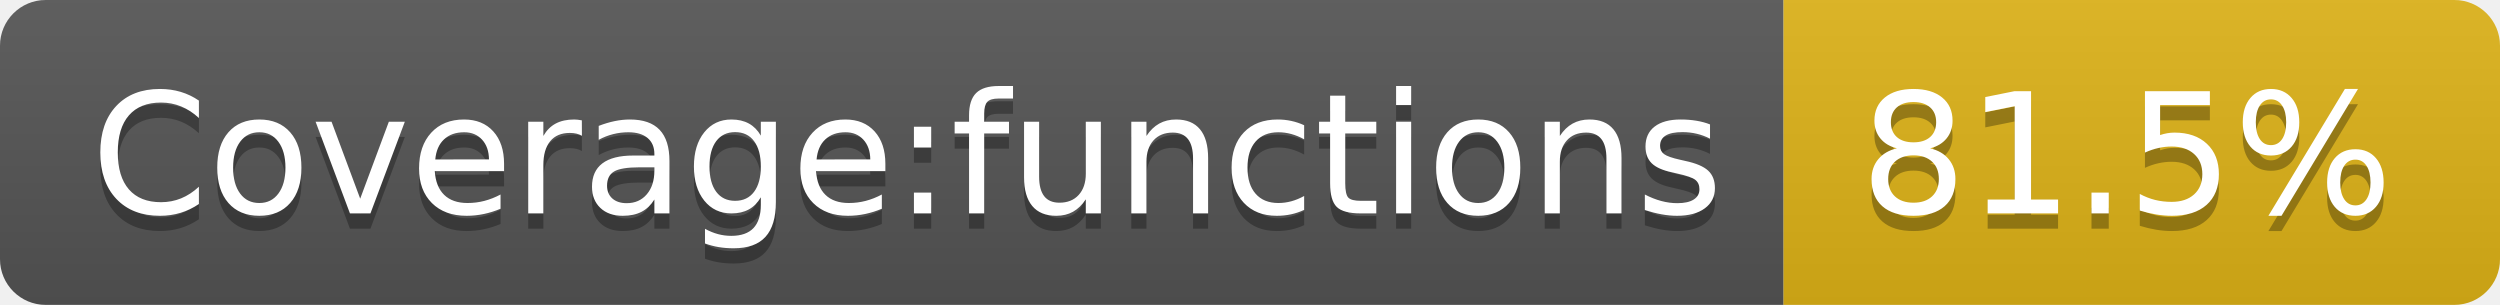
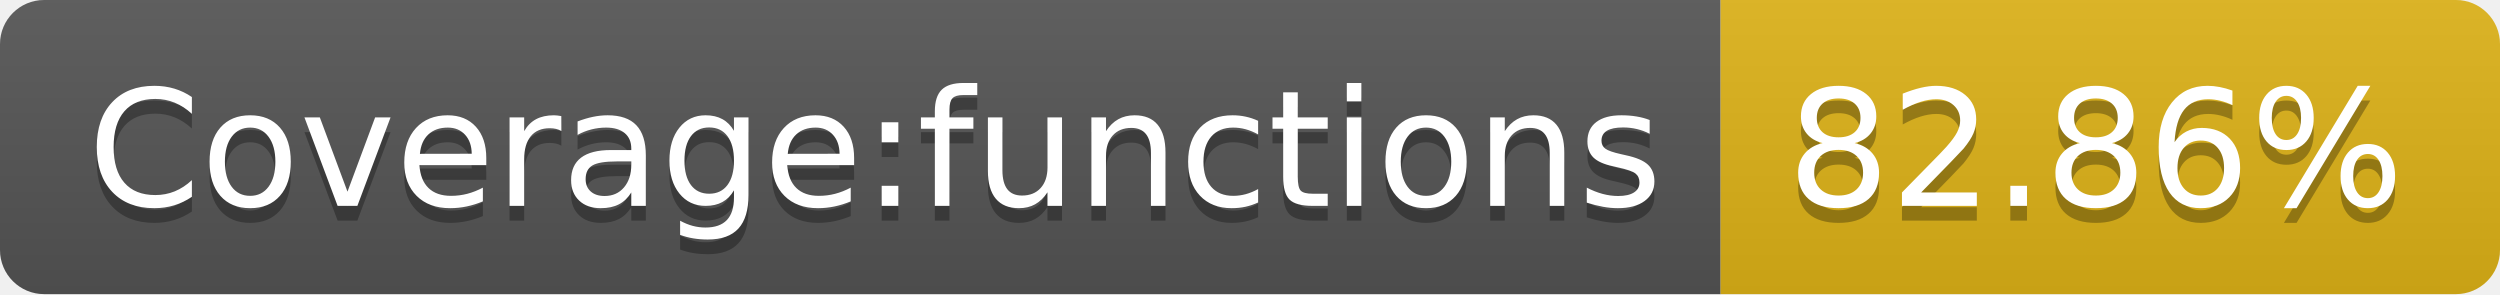
- <svg xmlns="http://www.w3.org/2000/svg" width="164" height="20" role="img" aria-label="Coverage:functions: 81.5%">
+ <svg xmlns="http://www.w3.org/2000/svg" width="170" height="20" role="img" aria-label="Coverage:functions: 82.86%">
  <linearGradient id="s" x2="0" y2="100%">
    <stop offset="0" stop-color="#bbb" stop-opacity=".1" />
    <stop offset="1" stop-opacity=".1" />
  </linearGradient>
  <clipPath id="r">
-     <rect width="164" height="20" rx="3" fill="#fff" />
+     <rect width="170" height="20" rx="3" fill="#fff" />
  </clipPath>
  <g clip-path="url(#r)">
    <rect width="117" height="20" fill="#555" />
-     <rect x="117" width="47" height="20" fill="#dfb317" />
-     <rect width="164" height="20" fill="url(#s)" />
+     <rect x="117" width="53" height="20" fill="#dfb317" />
+     <rect width="170" height="20" fill="url(#s)" />
  </g>
  <g fill="#fff" text-anchor="middle" font-family="Verdana,Geneva,DejaVu Sans,sans-serif" text-rendering="geometricPrecision" font-size="110">
    <text aria-hidden="true" x="595" y="150" fill="#010101" fill-opacity=".3" transform="scale(.1)" textLength="1070">Coverage:functions</text>
    <text x="595" y="140" transform="scale(.1)" fill="#fff" textLength="1070">Coverage:functions</text>
-     <text aria-hidden="true" x="1395" y="150" fill="#010101" fill-opacity=".3" transform="scale(.1)" textLength="370">81.5%</text>
-     <text x="1395" y="140" transform="scale(.1)" fill="#fff" textLength="370">81.5%</text>
+     <text aria-hidden="true" x="1425" y="150" fill="#010101" fill-opacity=".3" transform="scale(.1)" textLength="430">82.86%</text>
+     <text x="1425" y="140" transform="scale(.1)" fill="#fff" textLength="430">82.86%</text>
  </g>
</svg>
